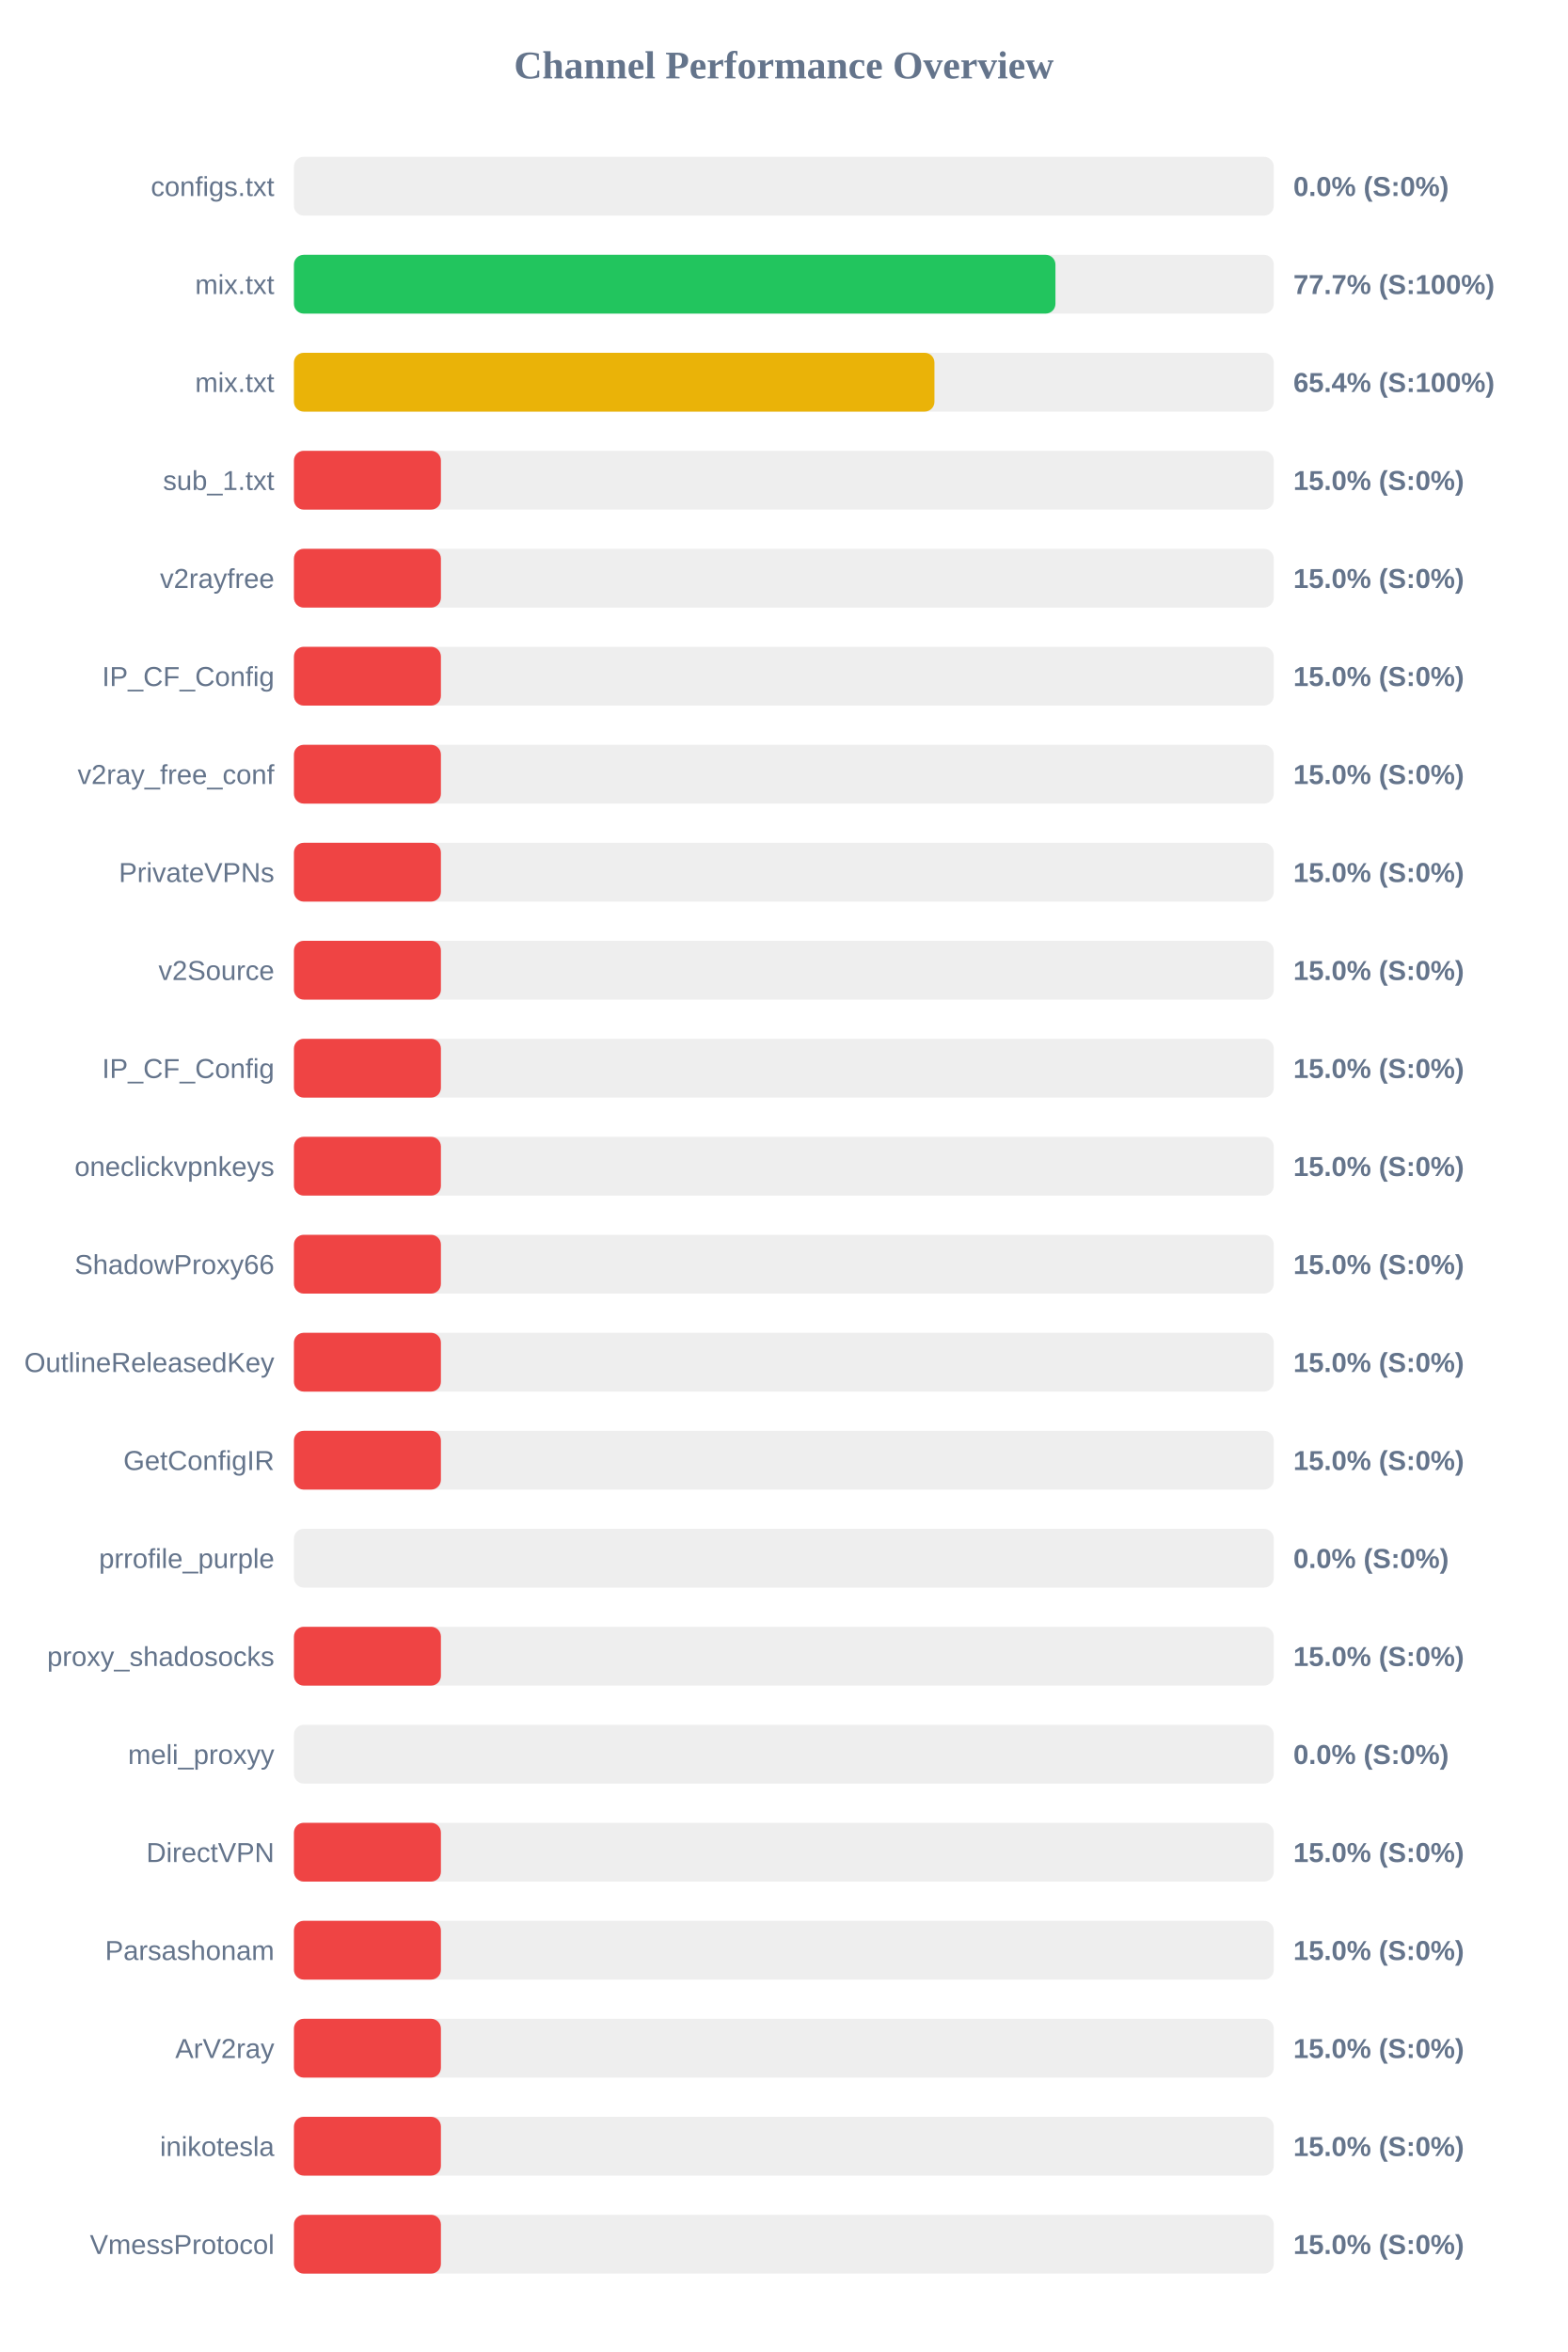
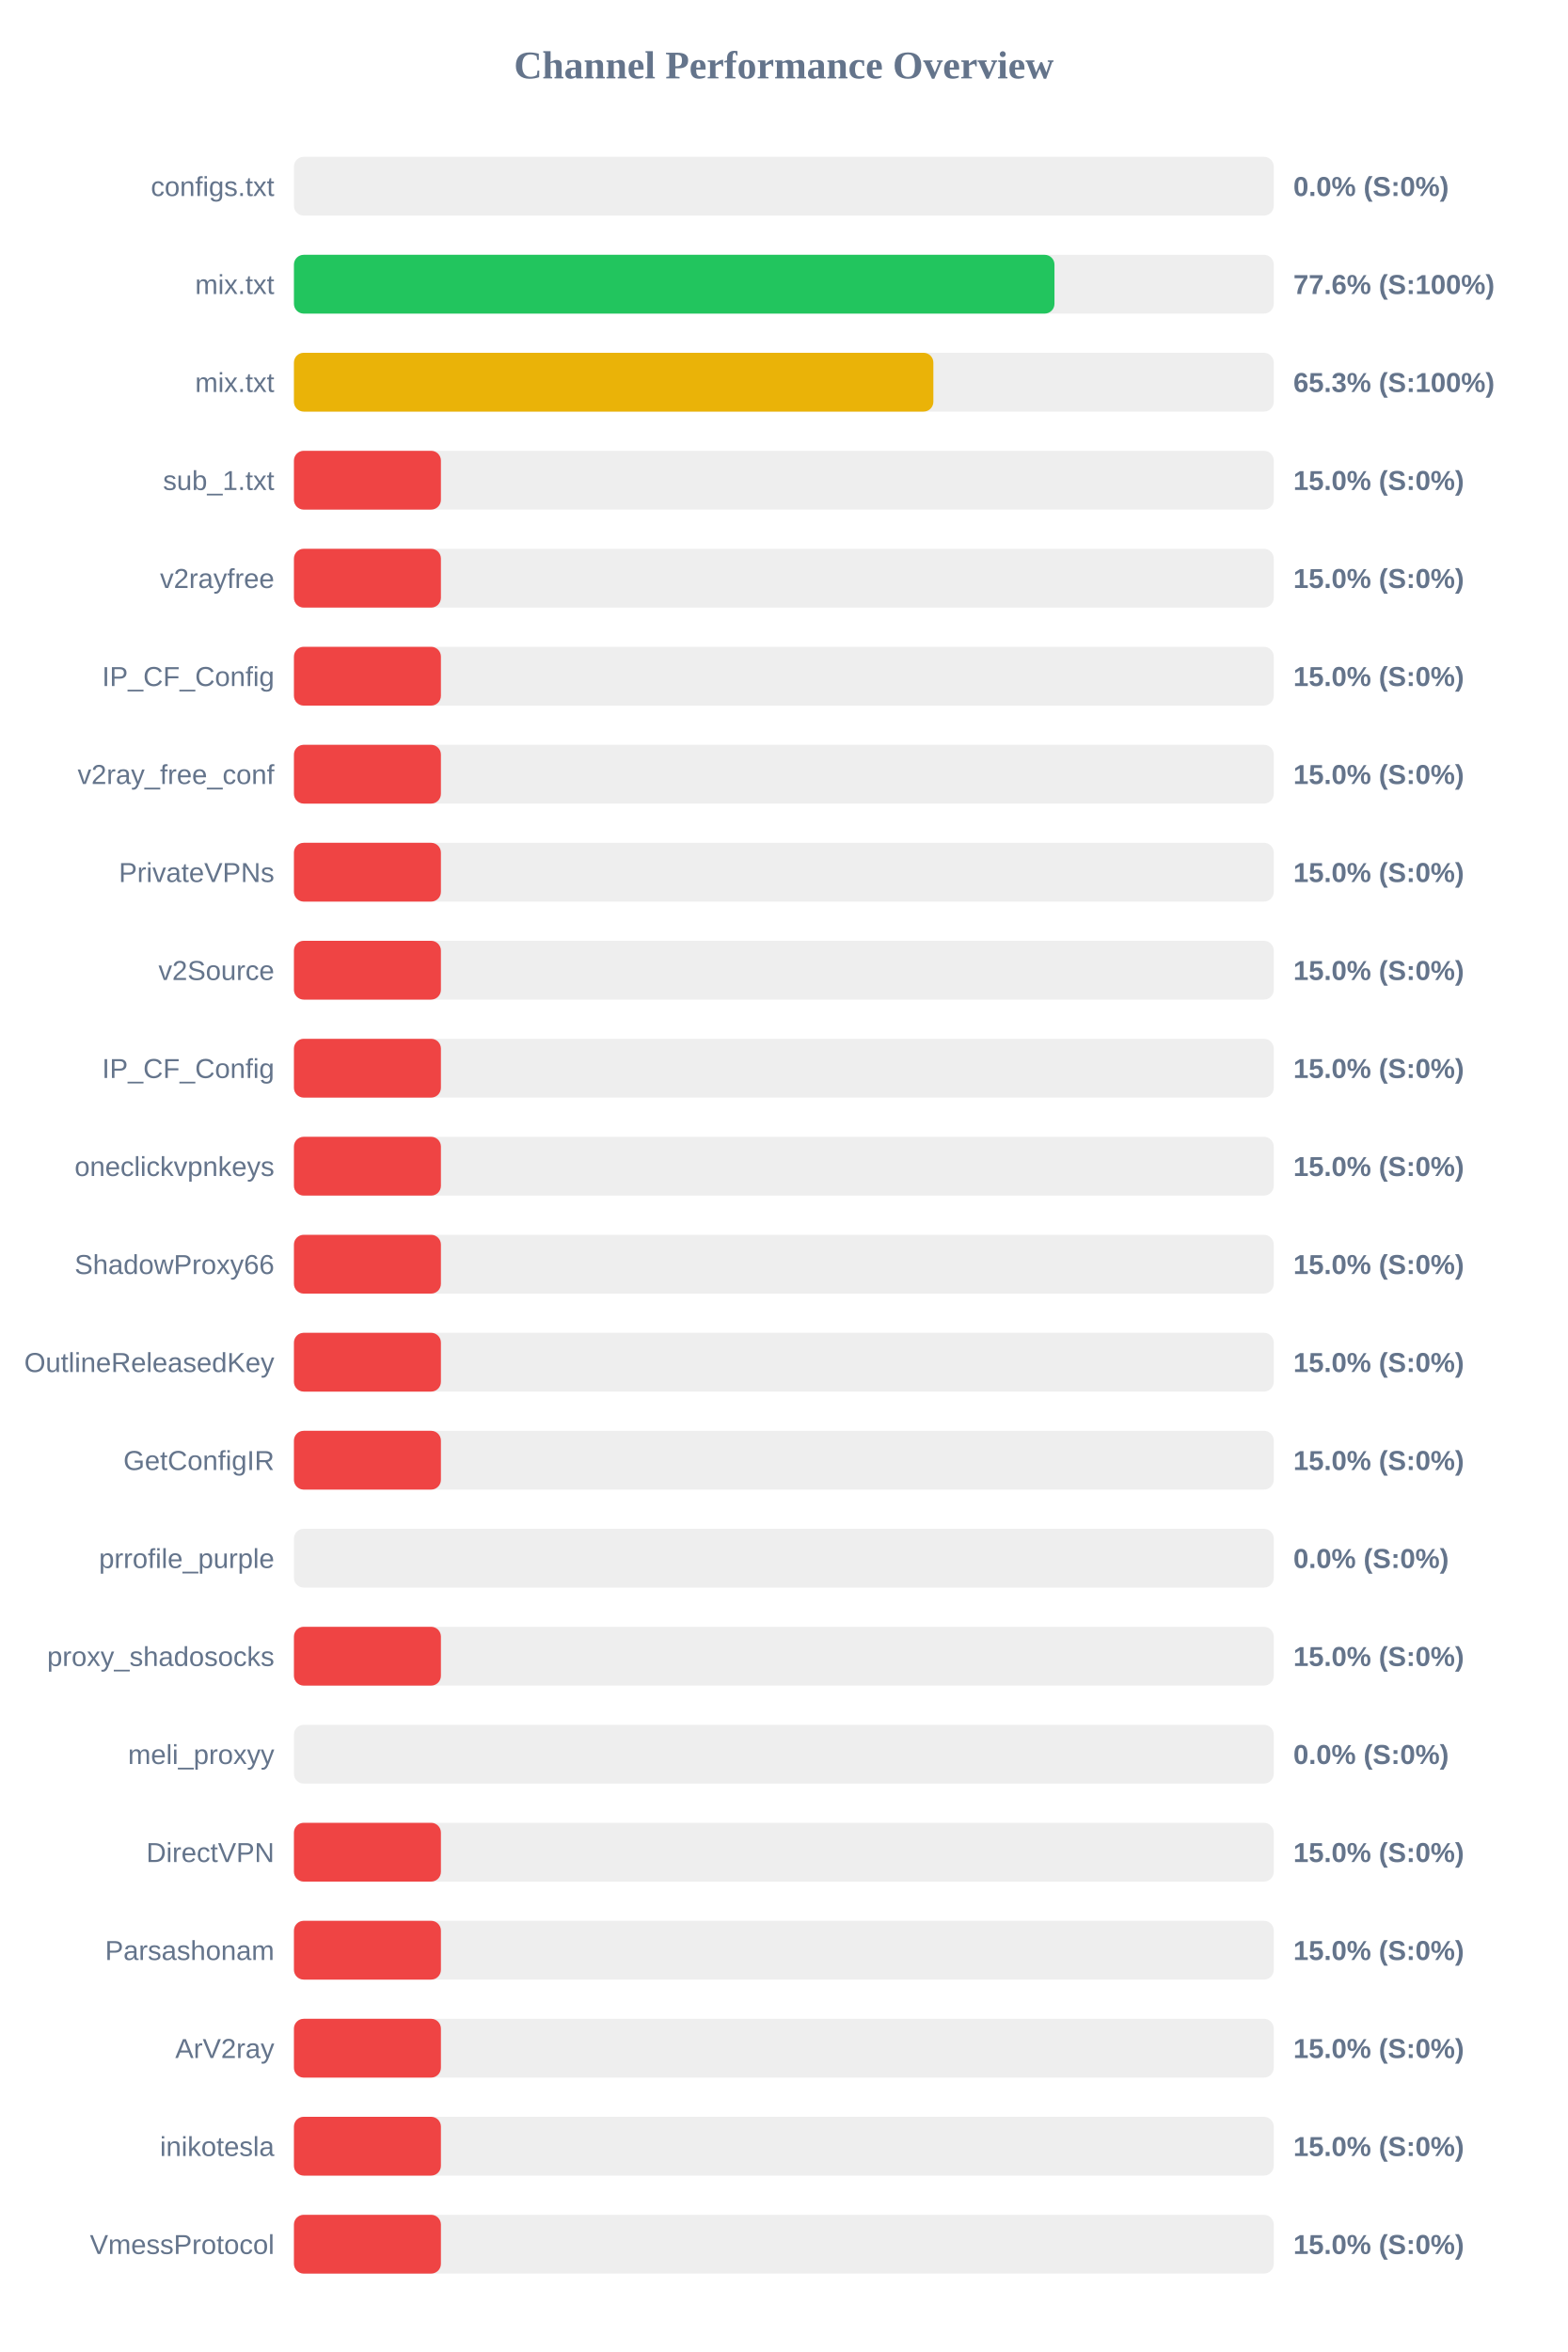
<svg xmlns="http://www.w3.org/2000/svg" width="800" height="1200" version="1.1">
  <style>
        .row { font: 14px Arial; fill: #64748b; }
        .score { font: bold 14px Arial; fill: #64748b; }
    </style>
  <text x="400" y="40" text-anchor="middle" font-size="20px" font-weight="bold" fill="#64748b">Channel Performance Overview</text>
  <rect x="150" y="80" width="500" height="30" fill="#eee" rx="5" />
  <rect x="150" y="80" width="0.0" height="30" fill="#ef4444" rx="5" />
  <text x="140" y="100" text-anchor="end" class="row">configs.txt</text>
  <text x="660" y="100" text-anchor="start" class="score">0.0% (S:0%)</text>
  <rect x="150" y="130" width="500" height="30" fill="#eee" rx="5" />
-   <rect x="150" y="130" width="388.6" height="30" fill="#22c55e" rx="5" />
+   <rect x="150" y="130" width="388.1" height="30" fill="#22c55e" rx="5" />
  <text x="140" y="150" text-anchor="end" class="row">mix.txt</text>
-   <text x="660" y="150" text-anchor="start" class="score">77.7% (S:100%)</text>
+   <text x="660" y="150" text-anchor="start" class="score">77.6% (S:100%)</text>
  <rect x="150" y="180" width="500" height="30" fill="#eee" rx="5" />
-   <rect x="150" y="180" width="326.85" height="30" fill="#eab308" rx="5" />
+   <rect x="150" y="180" width="326.3" height="30" fill="#eab308" rx="5" />
  <text x="140" y="200" text-anchor="end" class="row">mix.txt</text>
-   <text x="660" y="200" text-anchor="start" class="score">65.4% (S:100%)</text>
+   <text x="660" y="200" text-anchor="start" class="score">65.3% (S:100%)</text>
  <rect x="150" y="230" width="500" height="30" fill="#eee" rx="5" />
  <rect x="150" y="230" width="75.0" height="30" fill="#ef4444" rx="5" />
  <text x="140" y="250" text-anchor="end" class="row">sub_1.txt</text>
  <text x="660" y="250" text-anchor="start" class="score">15.0% (S:0%)</text>
  <rect x="150" y="280" width="500" height="30" fill="#eee" rx="5" />
  <rect x="150" y="280" width="75.0" height="30" fill="#ef4444" rx="5" />
  <text x="140" y="300" text-anchor="end" class="row">v2rayfree</text>
  <text x="660" y="300" text-anchor="start" class="score">15.0% (S:0%)</text>
  <rect x="150" y="330" width="500" height="30" fill="#eee" rx="5" />
  <rect x="150" y="330" width="75.0" height="30" fill="#ef4444" rx="5" />
  <text x="140" y="350" text-anchor="end" class="row">IP_CF_Config</text>
  <text x="660" y="350" text-anchor="start" class="score">15.0% (S:0%)</text>
  <rect x="150" y="380" width="500" height="30" fill="#eee" rx="5" />
  <rect x="150" y="380" width="75.0" height="30" fill="#ef4444" rx="5" />
  <text x="140" y="400" text-anchor="end" class="row">v2ray_free_conf</text>
  <text x="660" y="400" text-anchor="start" class="score">15.0% (S:0%)</text>
  <rect x="150" y="430" width="500" height="30" fill="#eee" rx="5" />
  <rect x="150" y="430" width="75.0" height="30" fill="#ef4444" rx="5" />
  <text x="140" y="450" text-anchor="end" class="row">PrivateVPNs</text>
  <text x="660" y="450" text-anchor="start" class="score">15.0% (S:0%)</text>
  <rect x="150" y="480" width="500" height="30" fill="#eee" rx="5" />
  <rect x="150" y="480" width="75.0" height="30" fill="#ef4444" rx="5" />
  <text x="140" y="500" text-anchor="end" class="row">v2Source</text>
  <text x="660" y="500" text-anchor="start" class="score">15.0% (S:0%)</text>
  <rect x="150" y="530" width="500" height="30" fill="#eee" rx="5" />
  <rect x="150" y="530" width="75.0" height="30" fill="#ef4444" rx="5" />
  <text x="140" y="550" text-anchor="end" class="row">IP_CF_Config</text>
  <text x="660" y="550" text-anchor="start" class="score">15.0% (S:0%)</text>
  <rect x="150" y="580" width="500" height="30" fill="#eee" rx="5" />
  <rect x="150" y="580" width="75.0" height="30" fill="#ef4444" rx="5" />
  <text x="140" y="600" text-anchor="end" class="row">oneclickvpnkeys</text>
  <text x="660" y="600" text-anchor="start" class="score">15.0% (S:0%)</text>
  <rect x="150" y="630" width="500" height="30" fill="#eee" rx="5" />
  <rect x="150" y="630" width="75.0" height="30" fill="#ef4444" rx="5" />
  <text x="140" y="650" text-anchor="end" class="row">ShadowProxy66</text>
  <text x="660" y="650" text-anchor="start" class="score">15.0% (S:0%)</text>
  <rect x="150" y="680" width="500" height="30" fill="#eee" rx="5" />
  <rect x="150" y="680" width="75.0" height="30" fill="#ef4444" rx="5" />
  <text x="140" y="700" text-anchor="end" class="row">OutlineReleasedKey</text>
  <text x="660" y="700" text-anchor="start" class="score">15.0% (S:0%)</text>
  <rect x="150" y="730" width="500" height="30" fill="#eee" rx="5" />
  <rect x="150" y="730" width="75.0" height="30" fill="#ef4444" rx="5" />
  <text x="140" y="750" text-anchor="end" class="row">GetConfigIR</text>
  <text x="660" y="750" text-anchor="start" class="score">15.0% (S:0%)</text>
  <rect x="150" y="780" width="500" height="30" fill="#eee" rx="5" />
  <rect x="150" y="780" width="0.0" height="30" fill="#ef4444" rx="5" />
  <text x="140" y="800" text-anchor="end" class="row">prrofile_purple</text>
  <text x="660" y="800" text-anchor="start" class="score">0.0% (S:0%)</text>
  <rect x="150" y="830" width="500" height="30" fill="#eee" rx="5" />
  <rect x="150" y="830" width="75.0" height="30" fill="#ef4444" rx="5" />
  <text x="140" y="850" text-anchor="end" class="row">proxy_shadosocks</text>
  <text x="660" y="850" text-anchor="start" class="score">15.0% (S:0%)</text>
  <rect x="150" y="880" width="500" height="30" fill="#eee" rx="5" />
  <rect x="150" y="880" width="0.0" height="30" fill="#ef4444" rx="5" />
  <text x="140" y="900" text-anchor="end" class="row">meli_proxyy</text>
  <text x="660" y="900" text-anchor="start" class="score">0.0% (S:0%)</text>
  <rect x="150" y="930" width="500" height="30" fill="#eee" rx="5" />
  <rect x="150" y="930" width="75.0" height="30" fill="#ef4444" rx="5" />
  <text x="140" y="950" text-anchor="end" class="row">DirectVPN</text>
  <text x="660" y="950" text-anchor="start" class="score">15.0% (S:0%)</text>
  <rect x="150" y="980" width="500" height="30" fill="#eee" rx="5" />
  <rect x="150" y="980" width="75.0" height="30" fill="#ef4444" rx="5" />
  <text x="140" y="1000" text-anchor="end" class="row">Parsashonam</text>
  <text x="660" y="1000" text-anchor="start" class="score">15.0% (S:0%)</text>
  <rect x="150" y="1030" width="500" height="30" fill="#eee" rx="5" />
  <rect x="150" y="1030" width="75.0" height="30" fill="#ef4444" rx="5" />
  <text x="140" y="1050" text-anchor="end" class="row">ArV2ray</text>
  <text x="660" y="1050" text-anchor="start" class="score">15.0% (S:0%)</text>
  <rect x="150" y="1080" width="500" height="30" fill="#eee" rx="5" />
  <rect x="150" y="1080" width="75.0" height="30" fill="#ef4444" rx="5" />
  <text x="140" y="1100" text-anchor="end" class="row">inikotesla</text>
  <text x="660" y="1100" text-anchor="start" class="score">15.0% (S:0%)</text>
  <rect x="150" y="1130" width="500" height="30" fill="#eee" rx="5" />
  <rect x="150" y="1130" width="75.0" height="30" fill="#ef4444" rx="5" />
  <text x="140" y="1150" text-anchor="end" class="row">VmessProtocol</text>
  <text x="660" y="1150" text-anchor="start" class="score">15.0% (S:0%)</text>
</svg>
